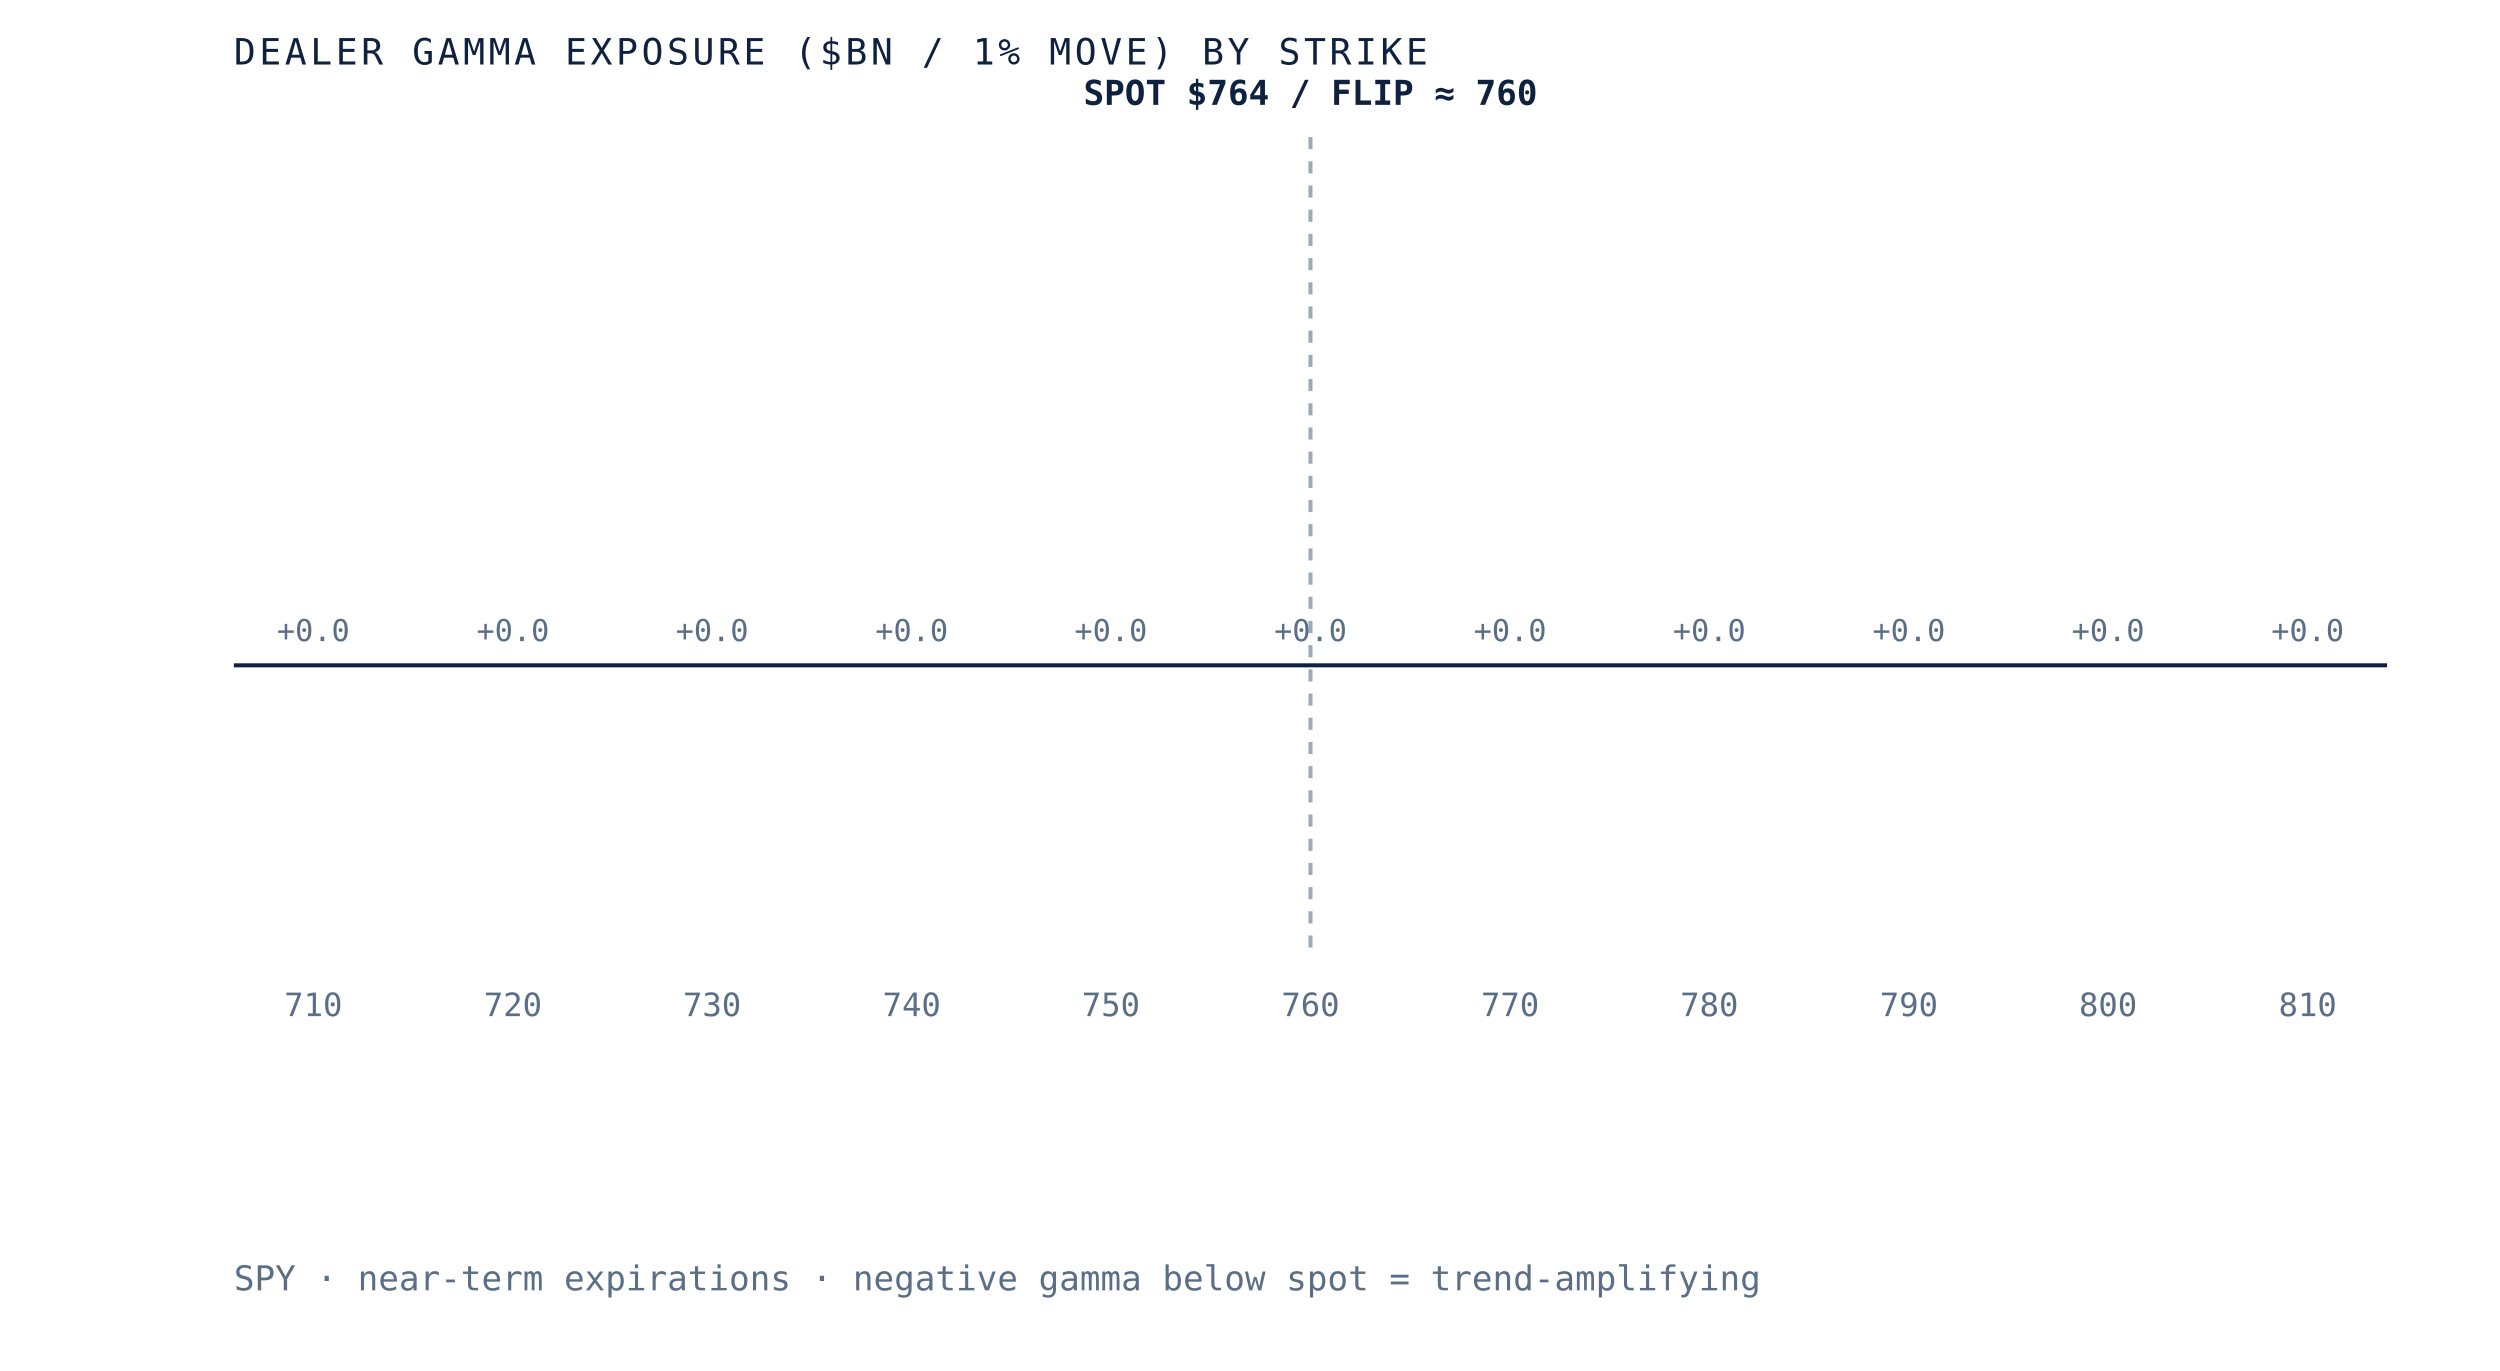
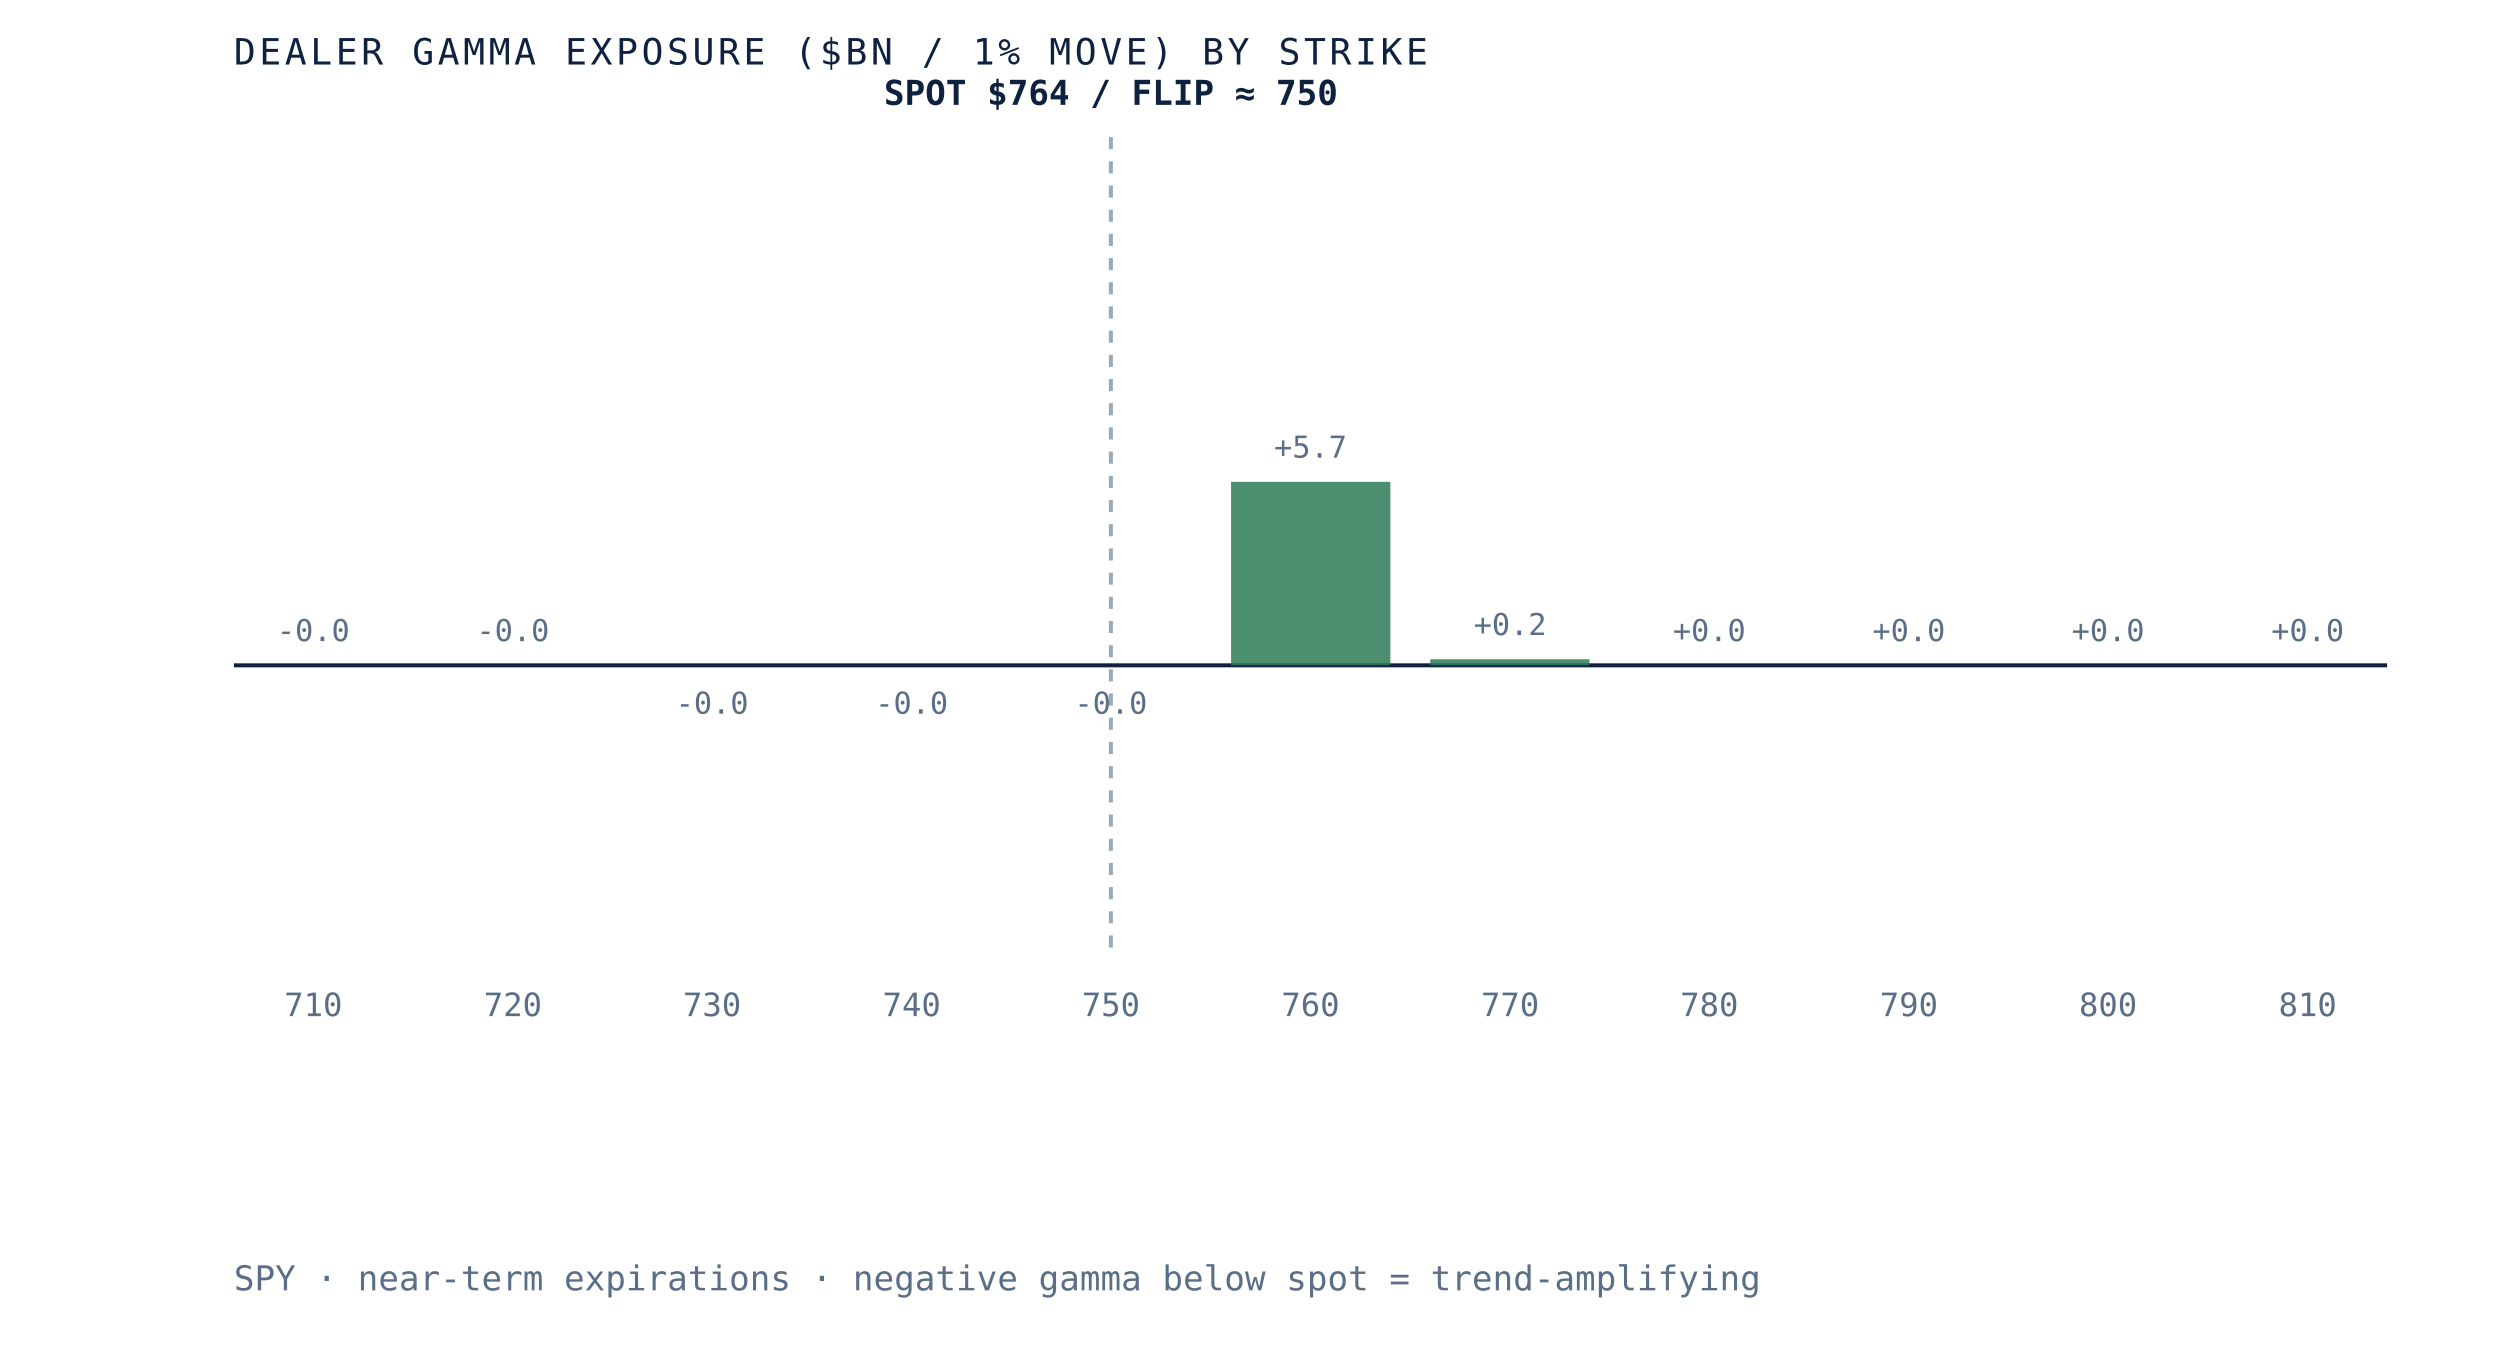
- <svg xmlns="http://www.w3.org/2000/svg" viewBox="0 0 620 340" role="img" aria-label="Dealer gamma exposure by strike for SPY, negative below spot and positive above, gamma flip near 760" preserveAspectRatio="xMidYMid meet" style="width:100%;height:auto;display:block">
+ <svg xmlns="http://www.w3.org/2000/svg" viewBox="0 0 620 340" role="img" aria-label="Dealer gamma exposure by strike for SPY, negative below spot and positive above, gamma flip near 750" preserveAspectRatio="xMidYMid meet" style="width:100%;height:auto;display:block">
  <rect x="0" y="0" width="620" height="340" fill="white" />
  <line x1="58" y1="165" x2="592" y2="165" stroke="#0e2240" stroke-width="1" />
-   <line x1="325.0" y1="34" x2="325.0" y2="235" stroke="#5a6f87" stroke-width="1" stroke-dasharray="3 3" opacity="0.6" />
+   <line x1="275.5" y1="34" x2="275.5" y2="235" stroke="#5a6f87" stroke-width="1" stroke-dasharray="3 3" opacity="0.6" />
  <rect x="58.0" y="165.0" width="39.5" height="0.0" fill="#d8dfe9" opacity="0.85" />
-   <text x="77.7" y="159.0" text-anchor="middle" font-family="'JetBrains Mono', monospace" font-size="7.5" fill="#5a6f87">+0.0</text>
+   <text x="77.7" y="159.0" text-anchor="middle" font-family="'JetBrains Mono', monospace" font-size="7.5" fill="#5a6f87">-0.0</text>
  <text x="77.7" y="252" text-anchor="middle" font-family="'JetBrains Mono', monospace" font-size="8" fill="#5a6f87">710</text>
  <rect x="107.5" y="165.0" width="39.5" height="0.0" fill="#d8dfe9" opacity="0.85" />
-   <text x="127.2" y="159.0" text-anchor="middle" font-family="'JetBrains Mono', monospace" font-size="7.5" fill="#5a6f87">+0.0</text>
+   <text x="127.2" y="159.0" text-anchor="middle" font-family="'JetBrains Mono', monospace" font-size="7.5" fill="#5a6f87">-0.0</text>
  <text x="127.2" y="252" text-anchor="middle" font-family="'JetBrains Mono', monospace" font-size="8" fill="#5a6f87">720</text>
-   <rect x="156.9" y="165.0" width="39.5" height="0.0" fill="#d8dfe9" opacity="0.85" />
-   <text x="176.6" y="159.0" text-anchor="middle" font-family="'JetBrains Mono', monospace" font-size="7.5" fill="#5a6f87">+0.0</text>
+   <rect x="156.9" y="165.0" width="39.5" height="0.0" fill="#b23b2e" opacity="0.85" />
+   <text x="176.6" y="177.0" text-anchor="middle" font-family="'JetBrains Mono', monospace" font-size="7.5" fill="#5a6f87">-0.0</text>
  <text x="176.6" y="252" text-anchor="middle" font-family="'JetBrains Mono', monospace" font-size="8" fill="#5a6f87">730</text>
-   <rect x="206.4" y="165.0" width="39.5" height="0.0" fill="#d8dfe9" opacity="0.85" />
-   <text x="226.1" y="159.0" text-anchor="middle" font-family="'JetBrains Mono', monospace" font-size="7.5" fill="#5a6f87">+0.0</text>
+   <rect x="206.4" y="165.0" width="39.5" height="0.0" fill="#b23b2e" opacity="0.85" />
+   <text x="226.1" y="177.0" text-anchor="middle" font-family="'JetBrains Mono', monospace" font-size="7.5" fill="#5a6f87">-0.0</text>
  <text x="226.1" y="252" text-anchor="middle" font-family="'JetBrains Mono', monospace" font-size="8" fill="#5a6f87">740</text>
-   <rect x="255.8" y="165.0" width="39.5" height="0.0" fill="#d8dfe9" opacity="0.85" />
-   <text x="275.5" y="159.0" text-anchor="middle" font-family="'JetBrains Mono', monospace" font-size="7.5" fill="#5a6f87">+0.0</text>
+   <rect x="255.8" y="165.0" width="39.5" height="0.0" fill="#b23b2e" opacity="0.85" />
+   <text x="275.5" y="177.0" text-anchor="middle" font-family="'JetBrains Mono', monospace" font-size="7.5" fill="#5a6f87">-0.0</text>
  <text x="275.5" y="252" text-anchor="middle" font-family="'JetBrains Mono', monospace" font-size="8" fill="#5a6f87">750</text>
-   <rect x="305.3" y="165.0" width="39.5" height="0.0" fill="#d8dfe9" opacity="0.85" />
-   <text x="325.0" y="159.0" text-anchor="middle" font-family="'JetBrains Mono', monospace" font-size="7.5" fill="#5a6f87">+0.0</text>
+   <rect x="305.3" y="119.5" width="39.5" height="45.5" fill="#2c7a57" opacity="0.85" />
+   <text x="325.0" y="113.5" text-anchor="middle" font-family="'JetBrains Mono', monospace" font-size="7.5" fill="#5a6f87">+5.7</text>
  <text x="325.0" y="252" text-anchor="middle" font-family="'JetBrains Mono', monospace" font-size="8" fill="#5a6f87">760</text>
-   <rect x="354.7" y="165.0" width="39.5" height="0.0" fill="#d8dfe9" opacity="0.85" />
-   <text x="374.5" y="159.0" text-anchor="middle" font-family="'JetBrains Mono', monospace" font-size="7.5" fill="#5a6f87">+0.0</text>
+   <rect x="354.7" y="163.5" width="39.5" height="1.5" fill="#2c7a57" opacity="0.85" />
+   <text x="374.5" y="157.5" text-anchor="middle" font-family="'JetBrains Mono', monospace" font-size="7.5" fill="#5a6f87">+0.2</text>
  <text x="374.5" y="252" text-anchor="middle" font-family="'JetBrains Mono', monospace" font-size="8" fill="#5a6f87">770</text>
-   <rect x="404.2" y="165.0" width="39.5" height="0.0" fill="#d8dfe9" opacity="0.85" />
+   <rect x="404.2" y="165.0" width="39.5" height="0.0" fill="#2c7a57" opacity="0.85" />
  <text x="423.9" y="159.0" text-anchor="middle" font-family="'JetBrains Mono', monospace" font-size="7.5" fill="#5a6f87">+0.0</text>
  <text x="423.9" y="252" text-anchor="middle" font-family="'JetBrains Mono', monospace" font-size="8" fill="#5a6f87">780</text>
  <rect x="453.6" y="165.0" width="39.5" height="0.0" fill="#d8dfe9" opacity="0.85" />
  <text x="473.4" y="159.0" text-anchor="middle" font-family="'JetBrains Mono', monospace" font-size="7.5" fill="#5a6f87">+0.0</text>
  <text x="473.4" y="252" text-anchor="middle" font-family="'JetBrains Mono', monospace" font-size="8" fill="#5a6f87">790</text>
-   <rect x="503.1" y="165.0" width="39.5" height="0.0" fill="#d8dfe9" opacity="0.85" />
+   <rect x="503.1" y="165.0" width="39.5" height="0.0" fill="#2c7a57" opacity="0.85" />
  <text x="522.8" y="159.0" text-anchor="middle" font-family="'JetBrains Mono', monospace" font-size="7.5" fill="#5a6f87">+0.0</text>
  <text x="522.8" y="252" text-anchor="middle" font-family="'JetBrains Mono', monospace" font-size="8" fill="#5a6f87">800</text>
  <rect x="552.5" y="165.0" width="39.5" height="0.0" fill="#d8dfe9" opacity="0.85" />
  <text x="572.3" y="159.0" text-anchor="middle" font-family="'JetBrains Mono', monospace" font-size="7.5" fill="#5a6f87">+0.0</text>
  <text x="572.3" y="252" text-anchor="middle" font-family="'JetBrains Mono', monospace" font-size="8" fill="#5a6f87">810</text>
-   <text x="325.0" y="26" text-anchor="middle" font-family="'JetBrains Mono', monospace" font-size="8.5" font-weight="bold" fill="#0e2240">SPOT $764 / FLIP ≈ 760</text>
+   <text x="275.5" y="26" text-anchor="middle" font-family="'JetBrains Mono', monospace" font-size="8.5" font-weight="bold" fill="#0e2240">SPOT $764 / FLIP ≈ 750</text>
  <text x="58" y="16" font-family="'JetBrains Mono', monospace" font-size="9" letter-spacing="0.1em" fill="#0e2240">DEALER GAMMA EXPOSURE ($BN / 1% MOVE) BY STRIKE</text>
  <text x="58" y="320" font-family="'JetBrains Mono', monospace" font-size="8.5" fill="#5a6f87">SPY · near-term expirations · negative gamma below spot = trend-amplifying</text>
</svg>
